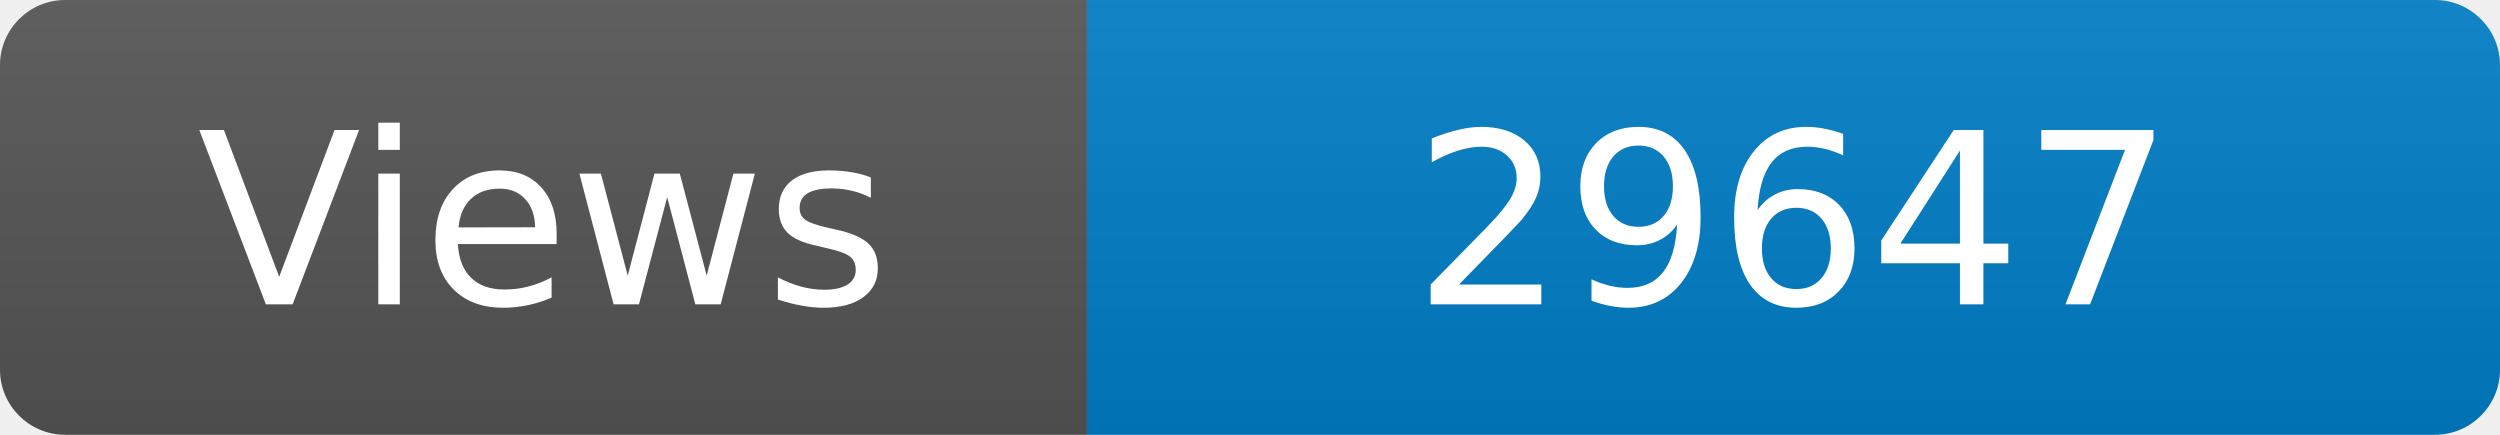
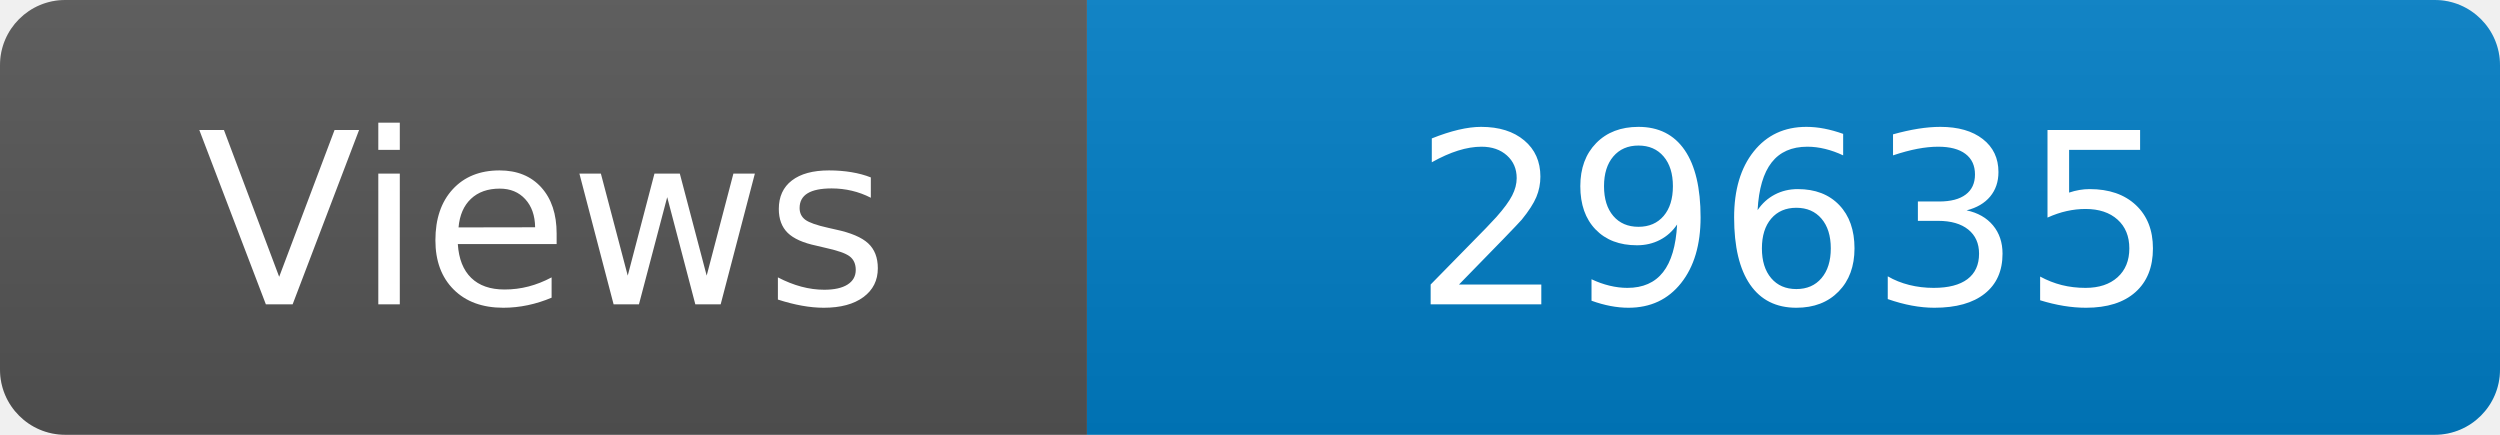
<svg xmlns="http://www.w3.org/2000/svg" width="115" height="20" role="img" aria-label="Maintained?: yes">
  <linearGradient id="s" x2="0" y2="100%">
    <stop offset="0" stop-color="#bbb" stop-opacity=".1" />
    <stop offset="1" stop-opacity=".1" />
  </linearGradient>
  <clipPath id="r">
    <rect width="115" height="20" rx="3" fill="#fff" />
  </clipPath>
  <g clip-path="url(#r)">
    <rect width="50" height="20" fill="#555" />
    <rect x="50" width="160" height="20" fill="#007ec6" />
    <rect width="115" height="20" fill="url(#s)" />
  </g>
  <g fill="#fff" text-anchor="middle" font-family="Verdana,Geneva,DejaVu Sans,sans-serif" font-size="110">
    <text x="250" y="140" transform="scale(.1)" fill="#fff">Views</text>
-     <text x="825" y="140" transform="scale(.1)" fill="#fff">29647</text>
+     <text x="825" y="140" transform="scale(.1)" fill="#fff">29635</text>
  </g>
</svg>
